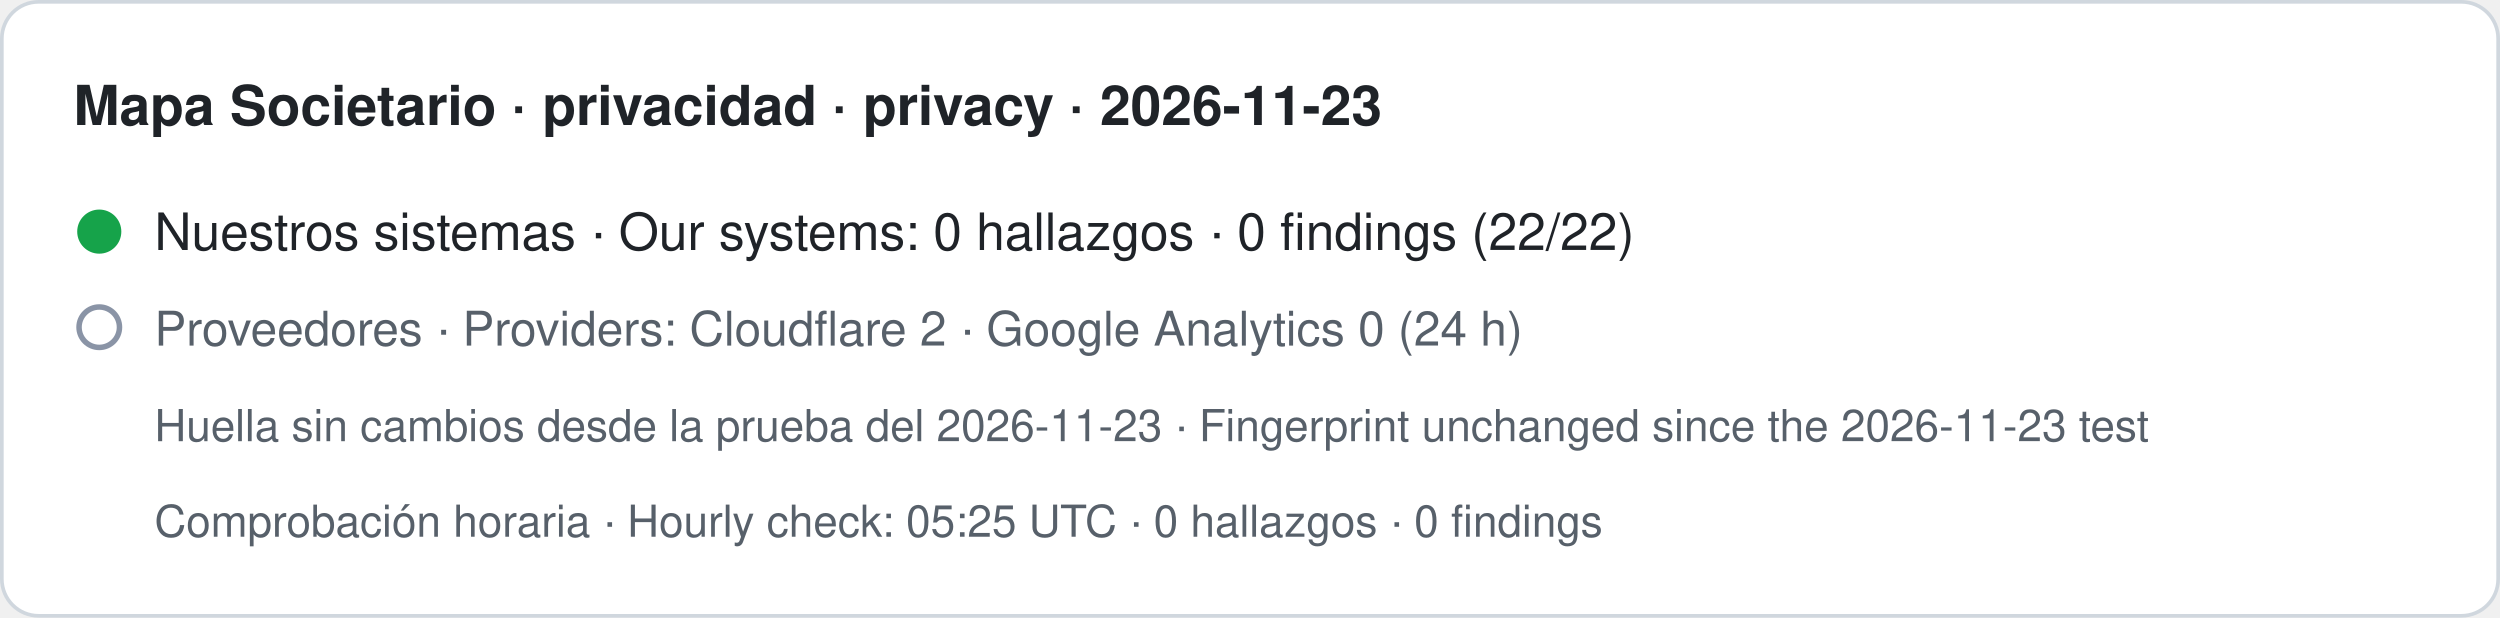
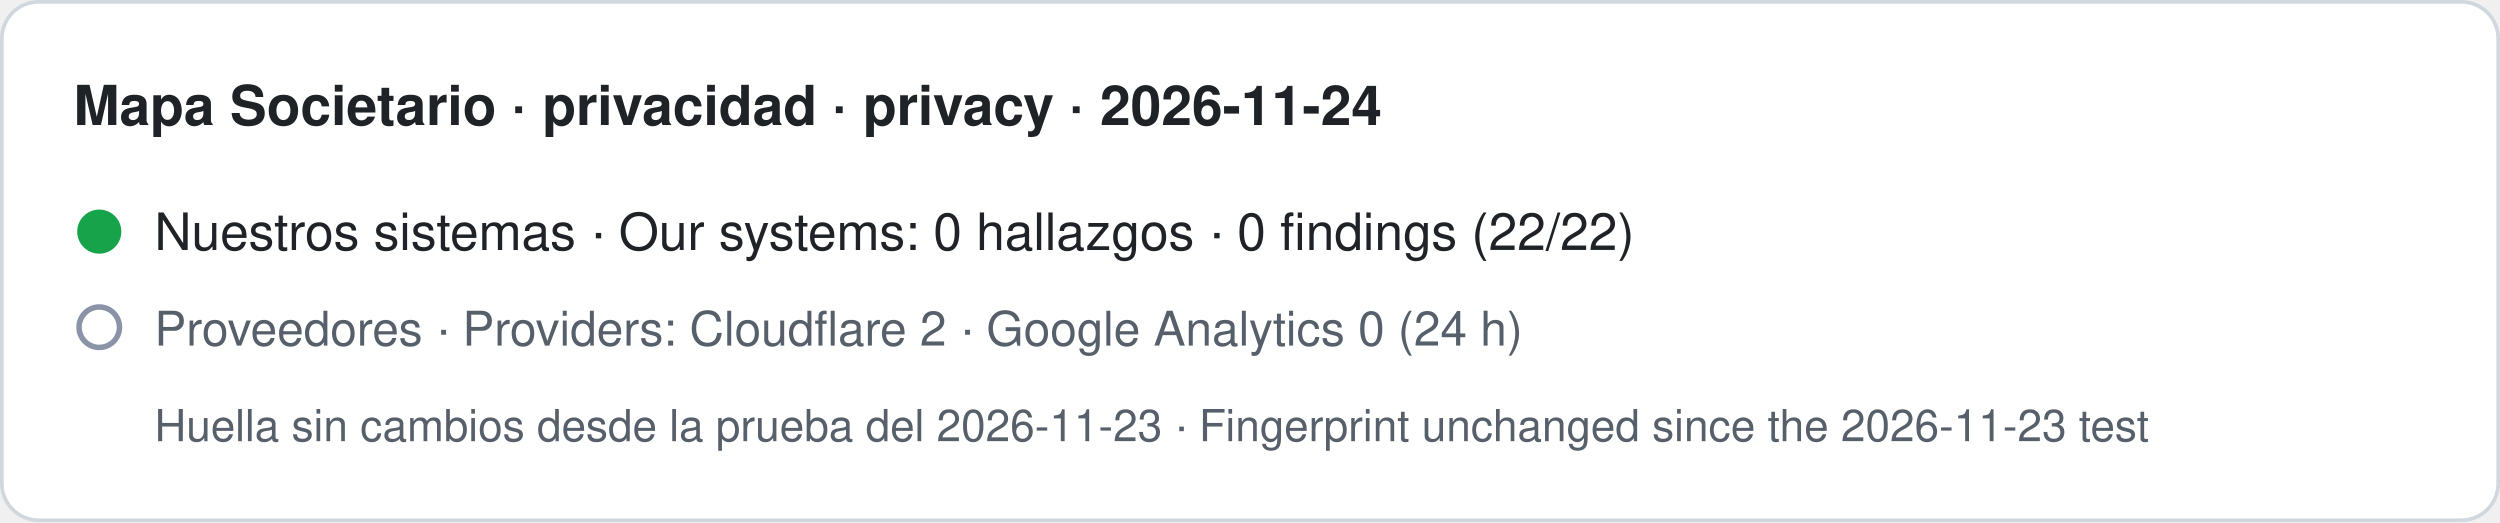
- <svg xmlns="http://www.w3.org/2000/svg" width="680" height="168" viewBox="0 0 680 168" role="img" aria-label="Mapa Societario · privacidad · privacy · 2026-11-23. Nuestros sistemas · Our systems: 0 hallazgos · 0 findings (22/22). Proveedores · Providers: Cloudflare 2 · Google Analytics 0 (24 h). Huella sin cambios desde la prueba del 2026-11-23 · Fingerprint unchanged since the 2026-11-23 test. Comprobación horaria · Hourly check: 05:25 UTC · 0 hallazgos · 0 findings">
-   <rect x="0.5" y="0.5" width="679" height="167" rx="10" fill="#ffffff" stroke="#d0d7de" />
-   <text x="20" y="34" font-family="-apple-system,BlinkMacSystemFont,Segoe UI,Helvetica,Arial,sans-serif" font-size="15" font-weight="600" fill="#1f2328">Mapa Societario · privacidad · privacy · 2026-11-23</text>
+ <svg xmlns="http://www.w3.org/2000/svg" width="680" height="142" viewBox="0 0 680 142" role="img" aria-label="Mapa Societario · privacidad · privacy · 2026-11-24. Nuestros sistemas · Our systems: 0 hallazgos · 0 findings (22/22). Proveedores · Providers: Cloudflare 2 · Google Analytics 0 (24 h). Huella sin cambios desde la prueba del 2026-11-23 · Fingerprint unchanged since the 2026-11-23 test">
+   <rect x="0.5" y="0.5" width="679" height="141" rx="10" fill="#ffffff" stroke="#d0d7de" />
+   <text x="20" y="34" font-family="-apple-system,BlinkMacSystemFont,Segoe UI,Helvetica,Arial,sans-serif" font-size="15" font-weight="600" fill="#1f2328">Mapa Societario · privacidad · privacy · 2026-11-24</text>
  <circle cx="27" cy="63" r="6" fill="#16a34a" />
  <text x="42" y="68" font-family="-apple-system,BlinkMacSystemFont,Segoe UI,Helvetica,Arial,sans-serif" font-size="14" fill="#1f2328">Nuestros sistemas · Our systems: 0 hallazgos · 0 findings (22/22)</text>
  <circle cx="27" cy="89" r="5.5" fill="none" stroke="#8a94a6" stroke-width="1.5" />
  <text x="42" y="94" font-family="-apple-system,BlinkMacSystemFont,Segoe UI,Helvetica,Arial,sans-serif" font-size="13" fill="#57606a">Proveedores · Providers: Cloudflare 2 · Google Analytics 0 (24 h)</text>
  <text x="42" y="120" font-family="-apple-system,BlinkMacSystemFont,Segoe UI,Helvetica,Arial,sans-serif" font-size="12" fill="#57606a">Huella sin cambios desde la prueba del 2026-11-23 · Fingerprint unchanged since the 2026-11-23 test</text>
-   <text x="42" y="146" font-family="-apple-system,BlinkMacSystemFont,Segoe UI,Helvetica,Arial,sans-serif" font-size="12" fill="#57606a">Comprobación horaria · Hourly check: 05:25 UTC · 0 hallazgos · 0 findings</text>
</svg>
